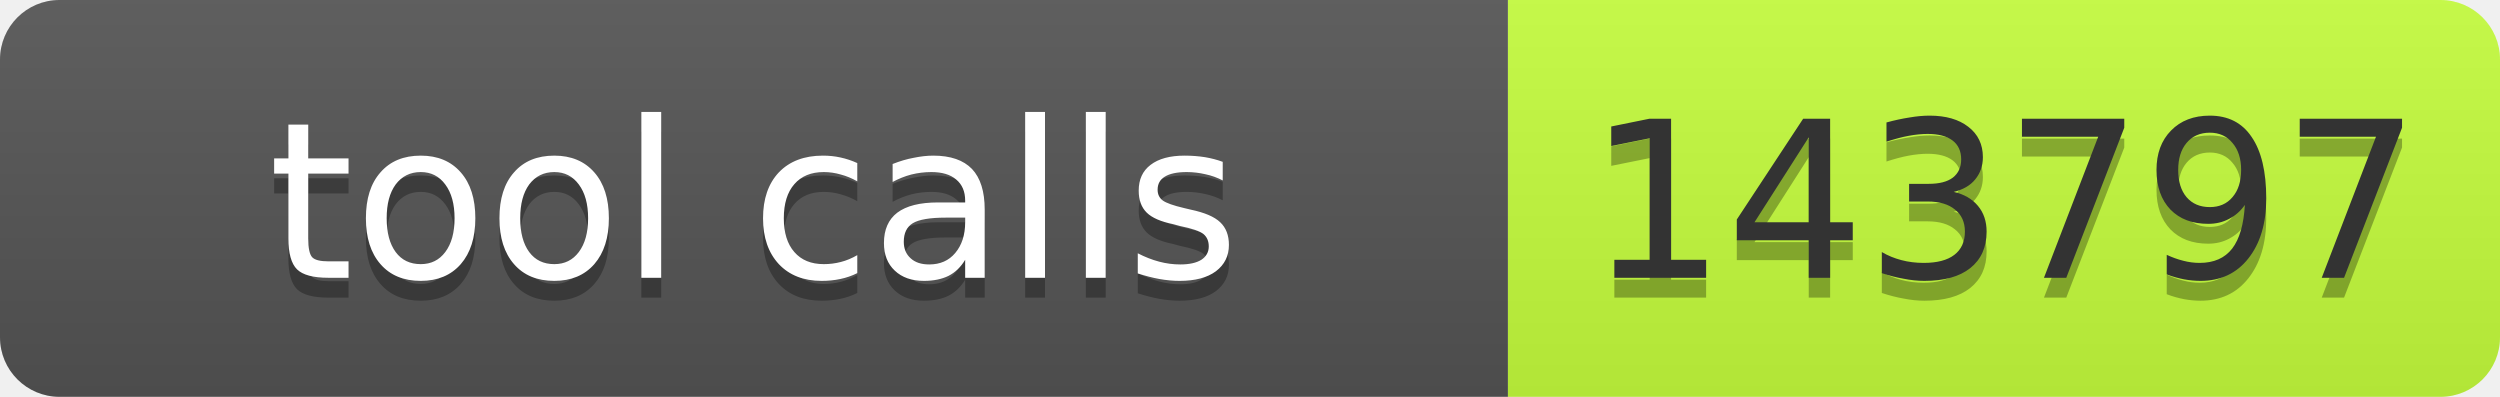
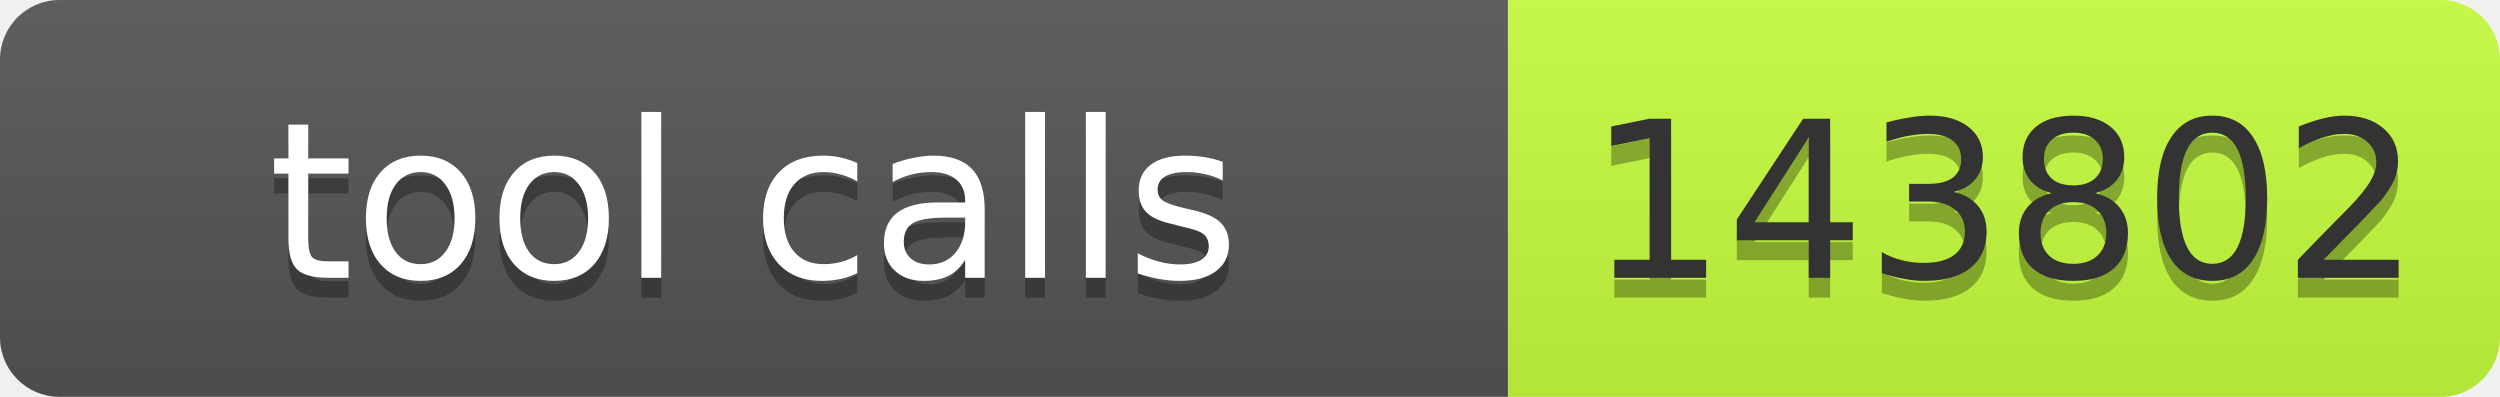
- <svg xmlns="http://www.w3.org/2000/svg" width="126" height="20" role="img" aria-label="tool calls: 143797">
+ <svg xmlns="http://www.w3.org/2000/svg" width="126" height="20" role="img" aria-label="tool calls: 143802">
  <linearGradient id="s" x2="0" y2="100%">
    <stop offset="0" stop-color="#bbb" stop-opacity=".1" />
    <stop offset="1" stop-opacity=".1" />
  </linearGradient>
  <clipPath id="r">
    <rect width="126" height="20" rx="3" fill="#fff" />
  </clipPath>
  <g clip-path="url(#r)">
    <rect width="76" height="20" fill="#555" />
    <rect x="76" width="50" height="20" fill="#c6ff3d" />
    <rect width="126" height="20" fill="url(#s)" />
  </g>
  <g font-family="Verdana,Geneva,DejaVu Sans,sans-serif" font-size="11">
    <text x="38" y="15" fill="#010101" fill-opacity=".3" text-anchor="middle" textLength="66">tool calls</text>
    <text x="38" y="14" fill="#fff" text-anchor="middle" textLength="66">tool calls</text>
-     <text x="101" y="15" fill="#010101" fill-opacity=".3" text-anchor="middle" textLength="40">143797</text>
-     <text x="101" y="14" fill="#333" text-anchor="middle" textLength="40">143797</text>
+     <text x="101" y="15" fill="#010101" fill-opacity=".3" text-anchor="middle" textLength="40">143802</text>
+     <text x="101" y="14" fill="#333" text-anchor="middle" textLength="40">143802</text>
  </g>
</svg>
